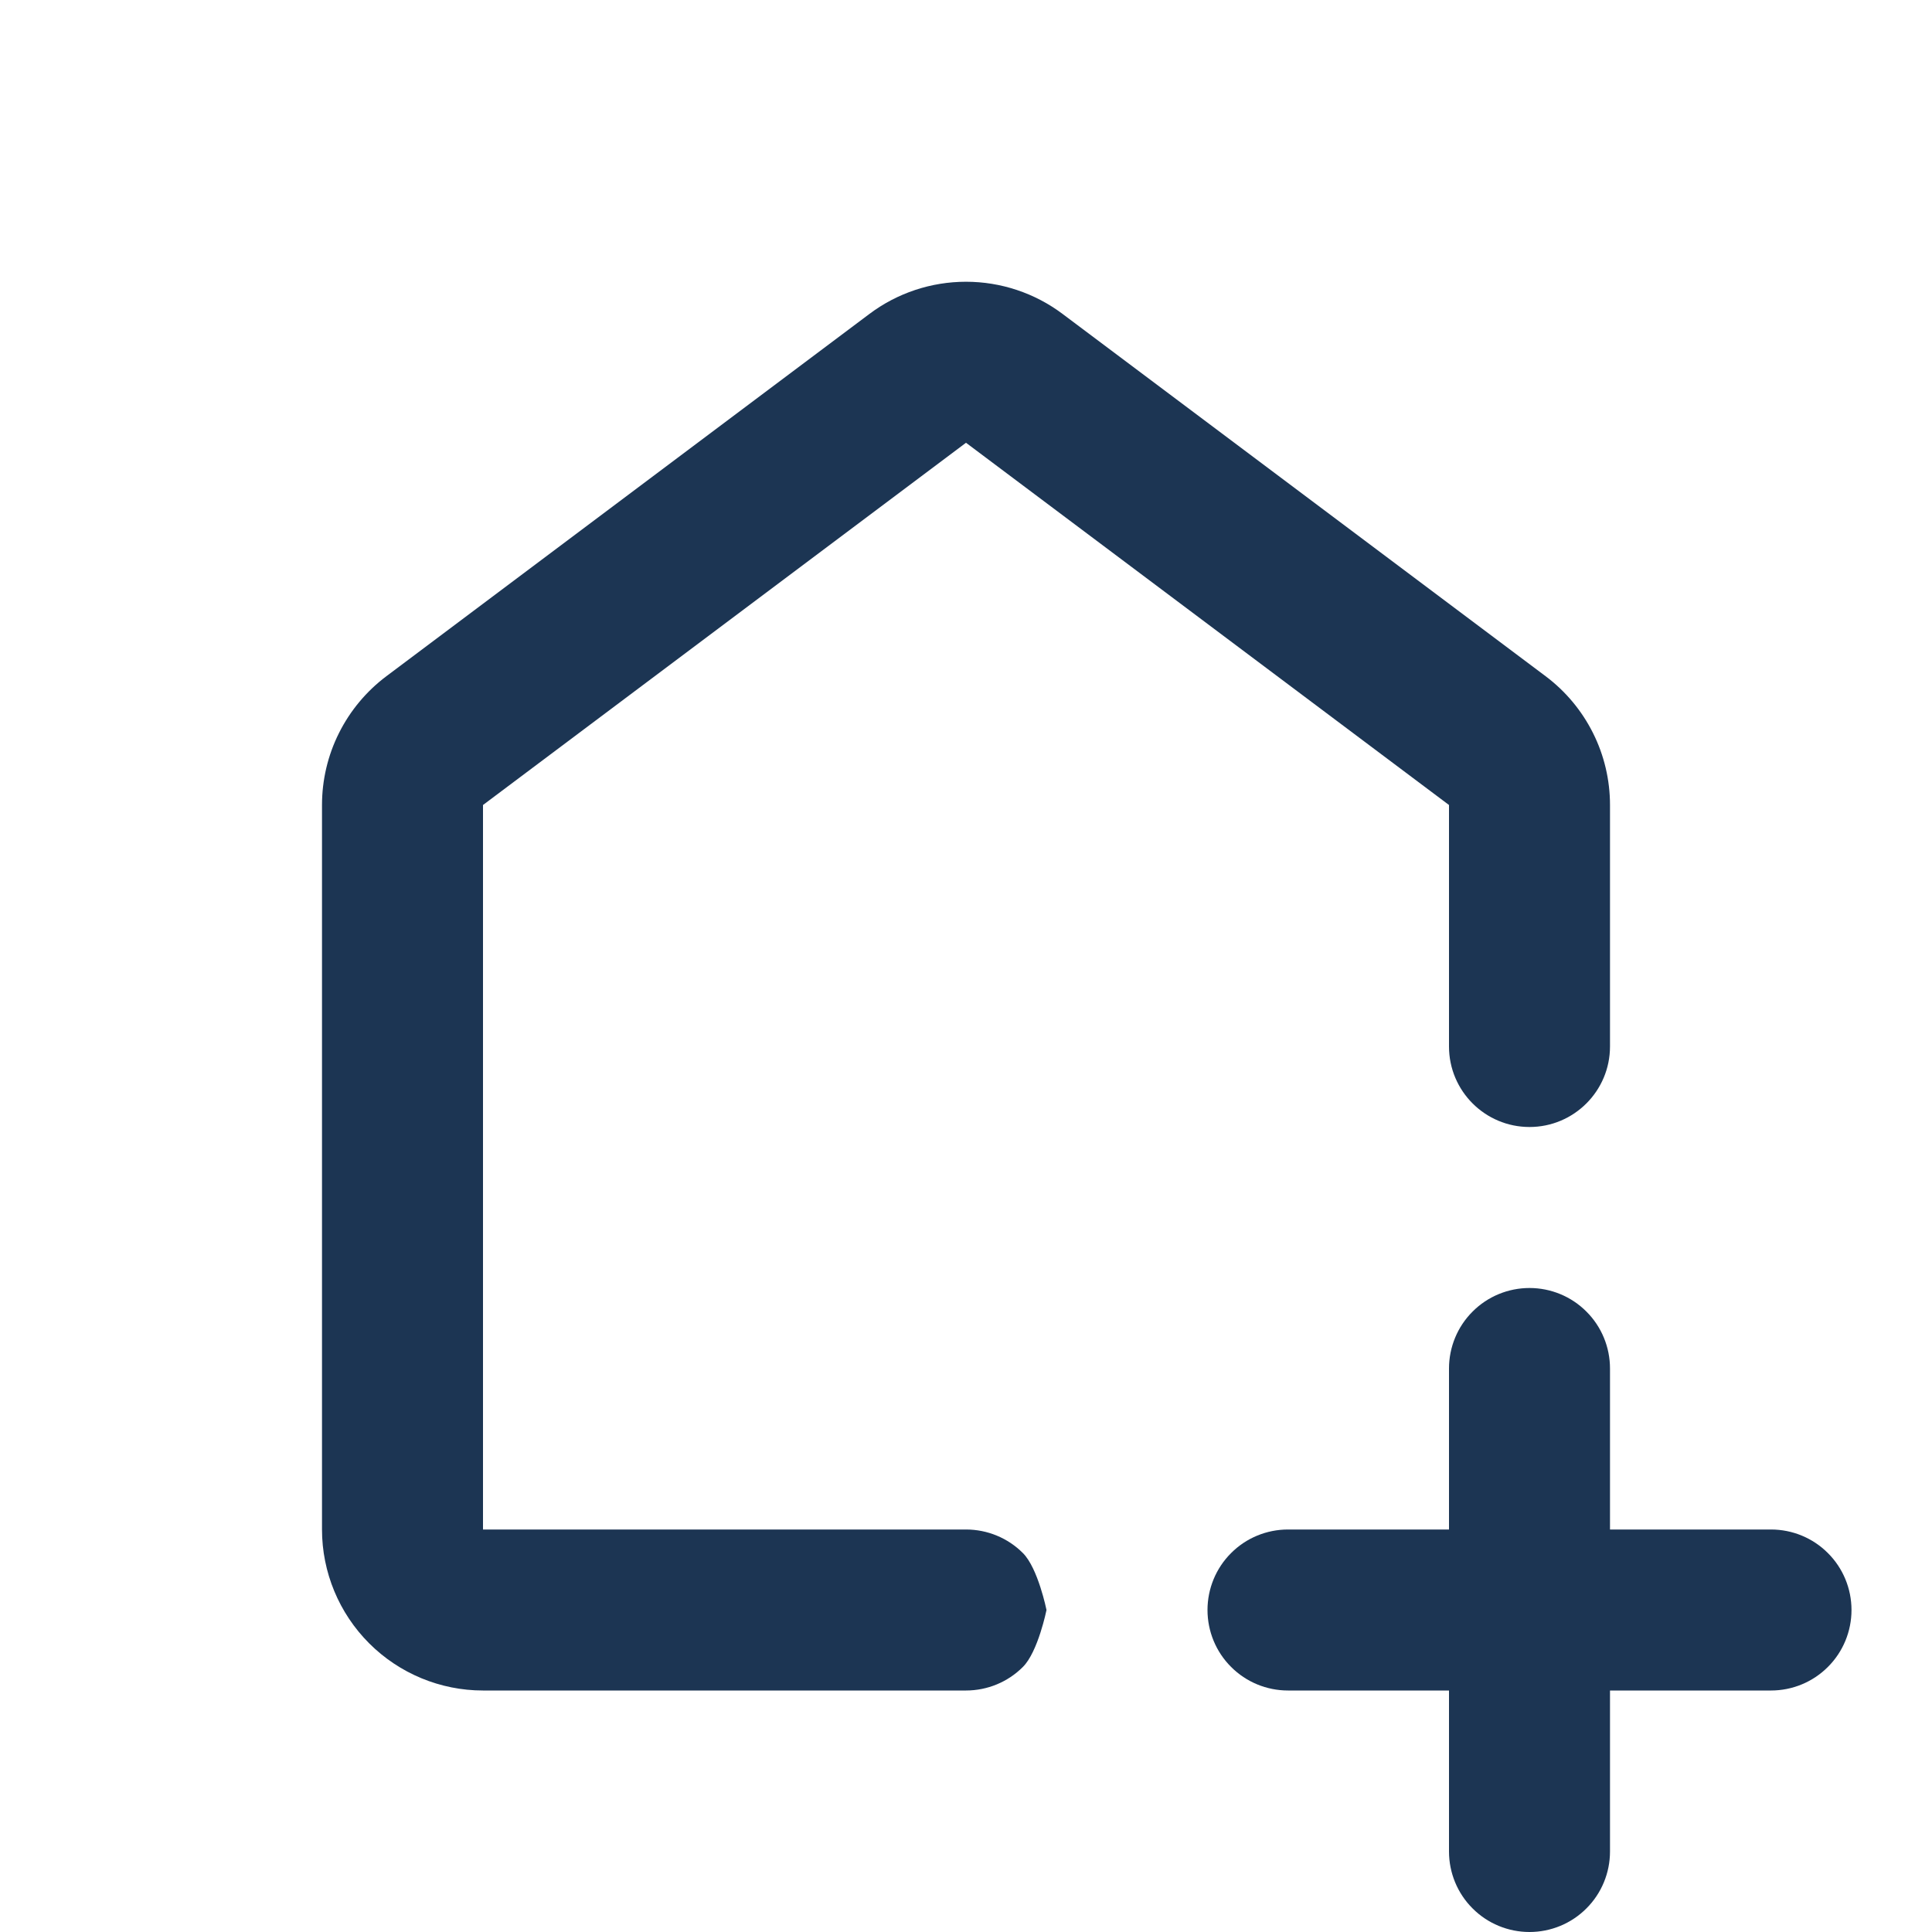
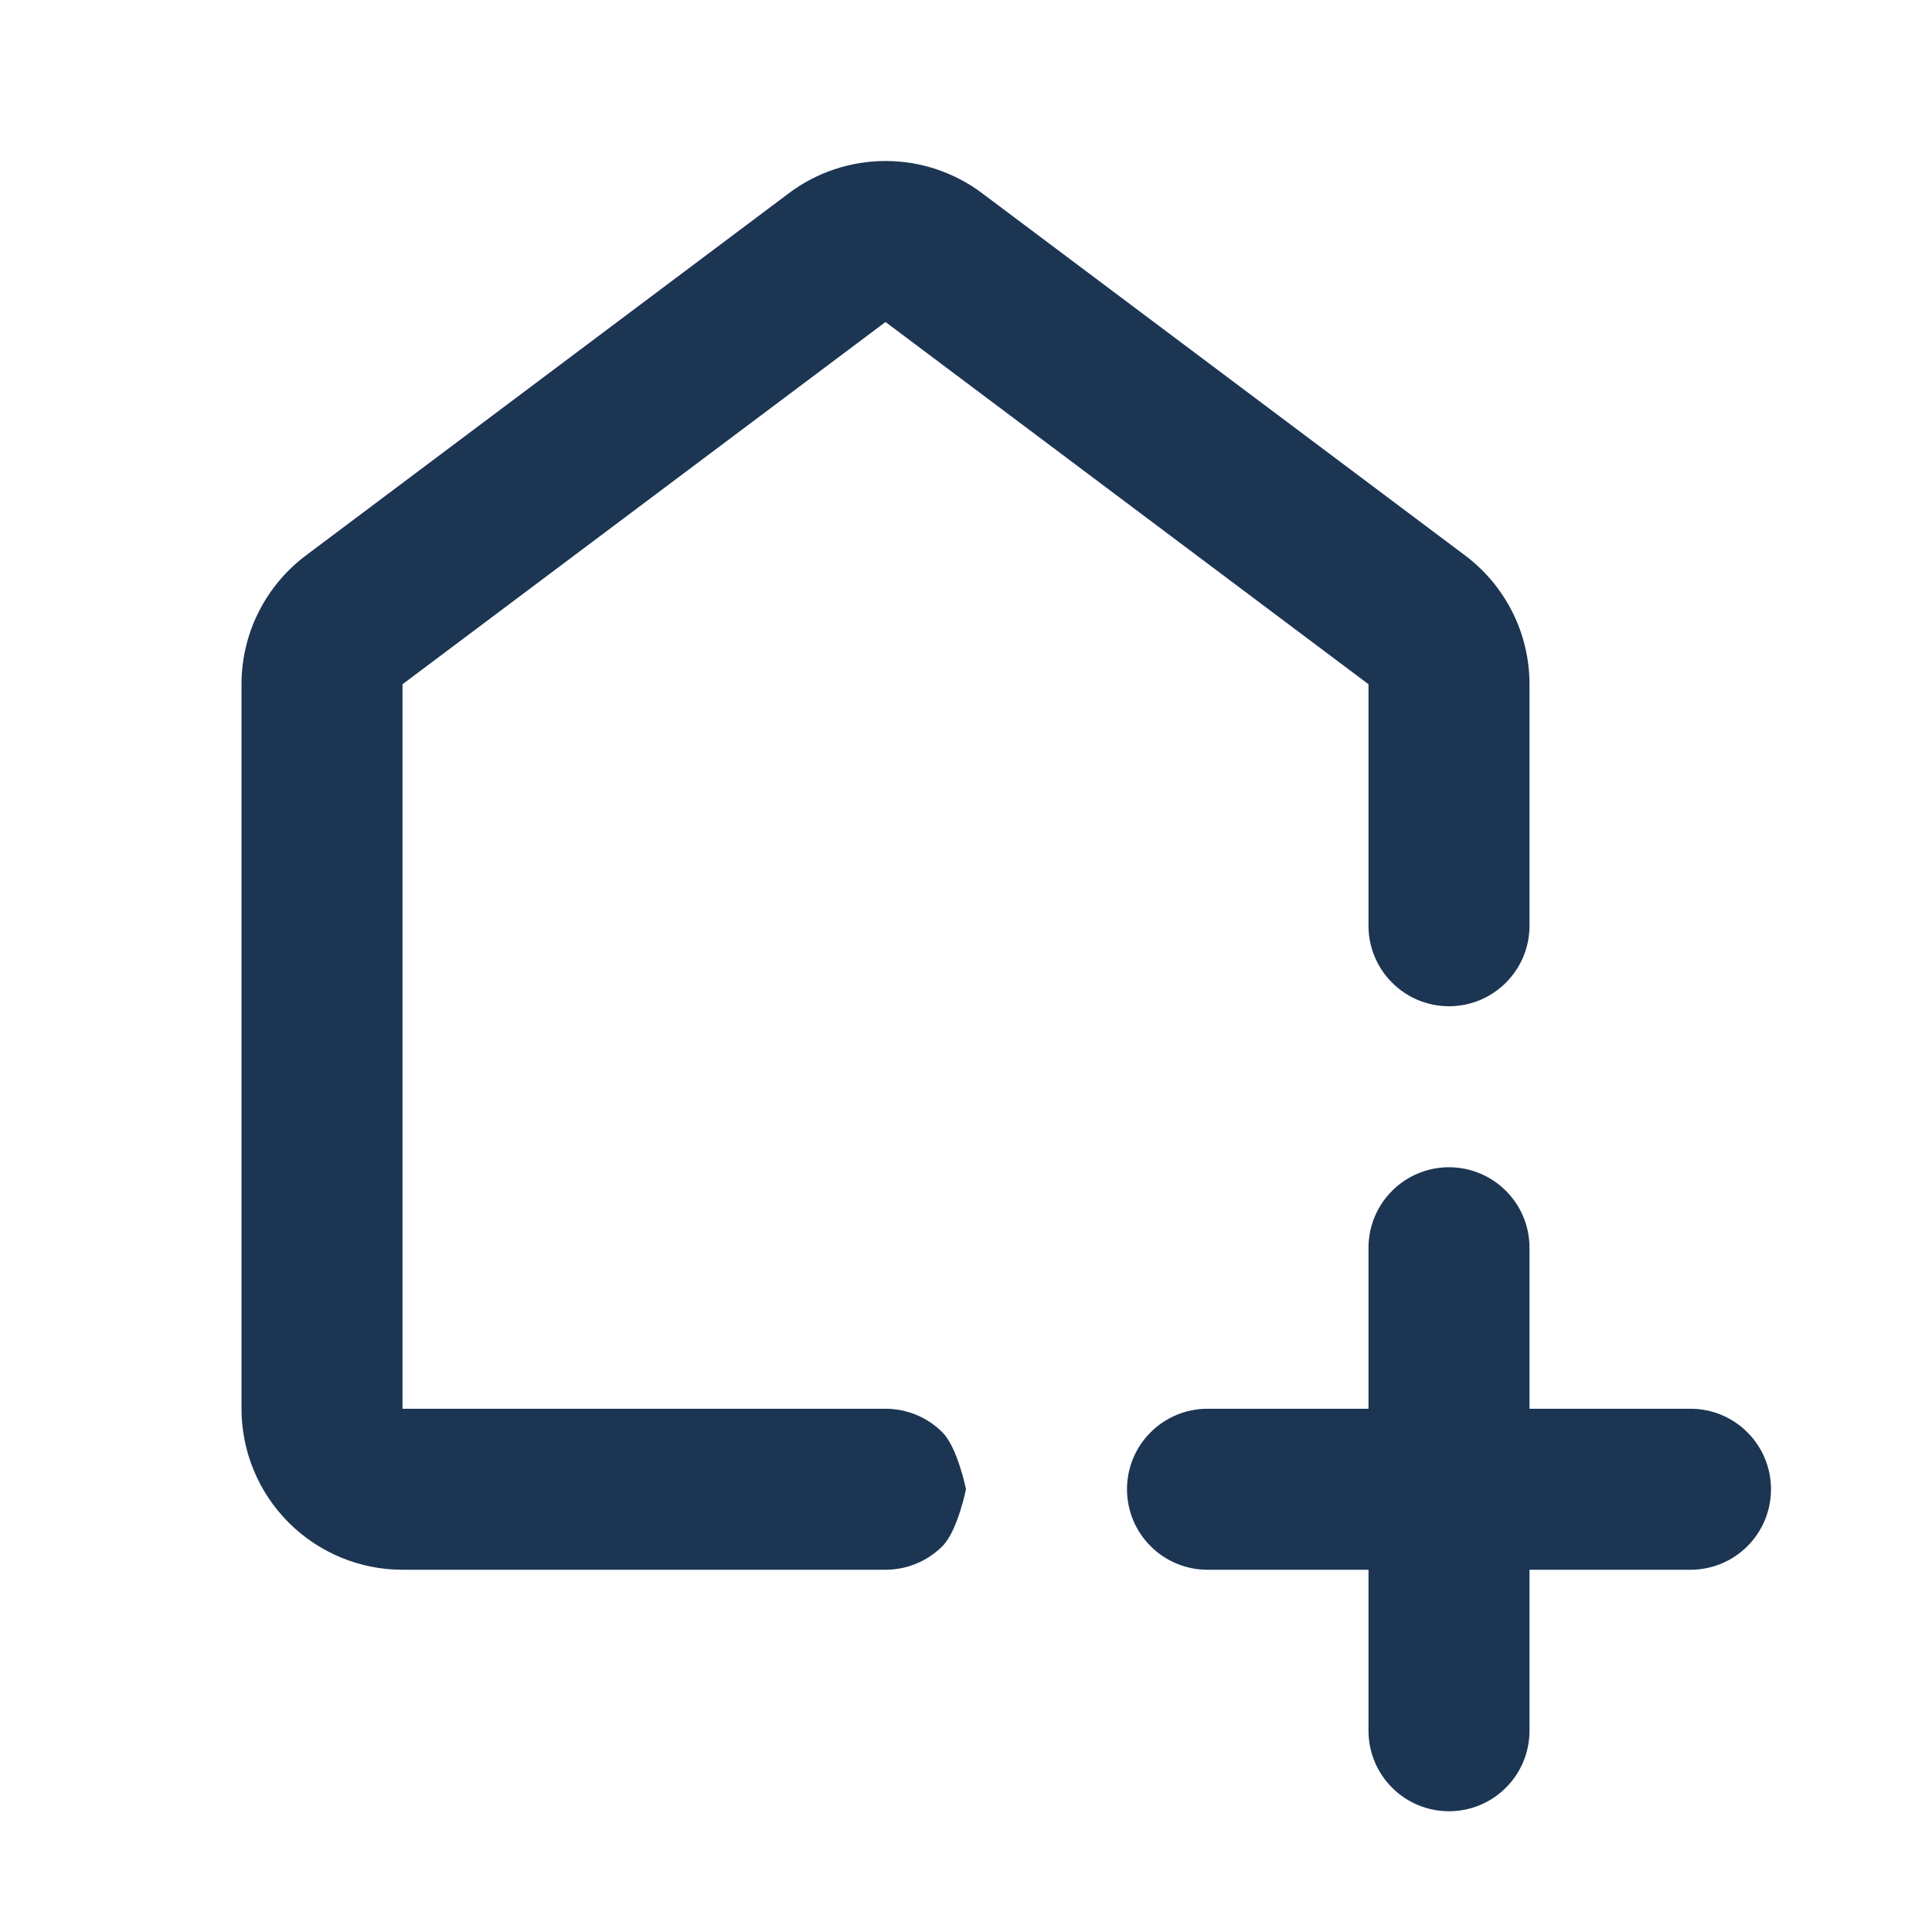
<svg xmlns="http://www.w3.org/2000/svg" width="24" height="24" viewBox="0 0 24 24" fill="none">
-   <path fill-rule="evenodd" clip-rule="evenodd" d="M4.8 8.4L10.8 3.9C11.146 3.64 11.567 3.5 12 3.5C12.433 3.5 12.854 3.64 13.2 3.9L19.2 8.4C19.448 8.586 19.65 8.828 19.789 9.106C19.928 9.383 20 9.69 20 10V13C20 13.552 19.552 14 19 14C18.448 14 18 13.552 18 13V10L12 5.5L6 10V19H12C12.265 19 12.52 19.105 12.707 19.293C12.895 19.48 13 20 13 20C13 20 12.895 20.52 12.707 20.707C12.52 20.895 12.265 21 12 21H6C5.47 21 4.961 20.789 4.586 20.414C4.211 20.039 4 19.53 4 19V10C4 9.69 4.072 9.383 4.211 9.106C4.35 8.828 4.552 8.586 4.8 8.4Z" fill="#1C3553" />
-   <path d="M16 19H18V17C18 16.735 18.105 16.48 18.293 16.293C18.48 16.105 18.735 16 19 16C19.265 16 19.52 16.105 19.707 16.293C19.895 16.48 20 16.735 20 17V19H22C22.265 19 22.52 19.105 22.707 19.293C22.895 19.48 23 19.735 23 20C23 20.265 22.895 20.52 22.707 20.707C22.52 20.895 22.265 21 22 21H20V23C20 23.265 19.895 23.52 19.707 23.707C19.52 23.895 19.265 24 19 24C18.735 24 18.48 23.895 18.293 23.707C18.105 23.52 18 23.265 18 23V21H16C15.735 21 15.48 20.895 15.293 20.707C15.105 20.52 15 20.265 15 20C15 19.735 15.105 19.48 15.293 19.293C15.48 19.105 15.735 19 16 19Z" fill="#1C3553" />
+   <path fill-rule="evenodd" clip-rule="evenodd" d="M3.8 6.9L9.8 2.4C10.146 2.14 10.567 2 11 2C11.433 2 11.854 2.14 12.2 2.4L18.2 6.9C18.448 7.086 18.65 7.328 18.789 7.606C18.928 7.883 19 8.19 19 8.5V11.5C19 12.052 18.552 12.5 18 12.5C17.448 12.5 17 12.052 17 11.5V8.5L11 4L5 8.5V17.5H11C11.265 17.5 11.52 17.605 11.707 17.793C11.895 17.98 12 18.5 12 18.5C12 18.5 11.895 19.02 11.707 19.207C11.52 19.395 11.265 19.5 11 19.5H5C4.47 19.5 3.961 19.289 3.586 18.914C3.211 18.539 3 18.03 3 17.5V8.5C3 8.19 3.072 7.883 3.211 7.606C3.35 7.328 3.552 7.086 3.8 6.9Z" fill="#1C3553" />
+   <path d="M15 17.5H17V15.5C17 15.235 17.105 14.98 17.293 14.793C17.48 14.605 17.735 14.5 18 14.5C18.265 14.5 18.52 14.605 18.707 14.793C18.895 14.98 19 15.235 19 15.5V17.5H21C21.265 17.5 21.52 17.605 21.707 17.793C21.895 17.98 22 18.235 22 18.5C22 18.765 21.895 19.02 21.707 19.207C21.52 19.395 21.265 19.5 21 19.5H19V21.5C19 21.765 18.895 22.02 18.707 22.207C18.52 22.395 18.265 22.5 18 22.5C17.735 22.5 17.48 22.395 17.293 22.207C17.105 22.02 17 21.765 17 21.5V19.5H15C14.735 19.5 14.48 19.395 14.293 19.207C14.105 19.02 14 18.765 14 18.5C14 18.235 14.105 17.98 14.293 17.793C14.48 17.605 14.735 17.5 15 17.5Z" fill="#1C3553" />
</svg>
